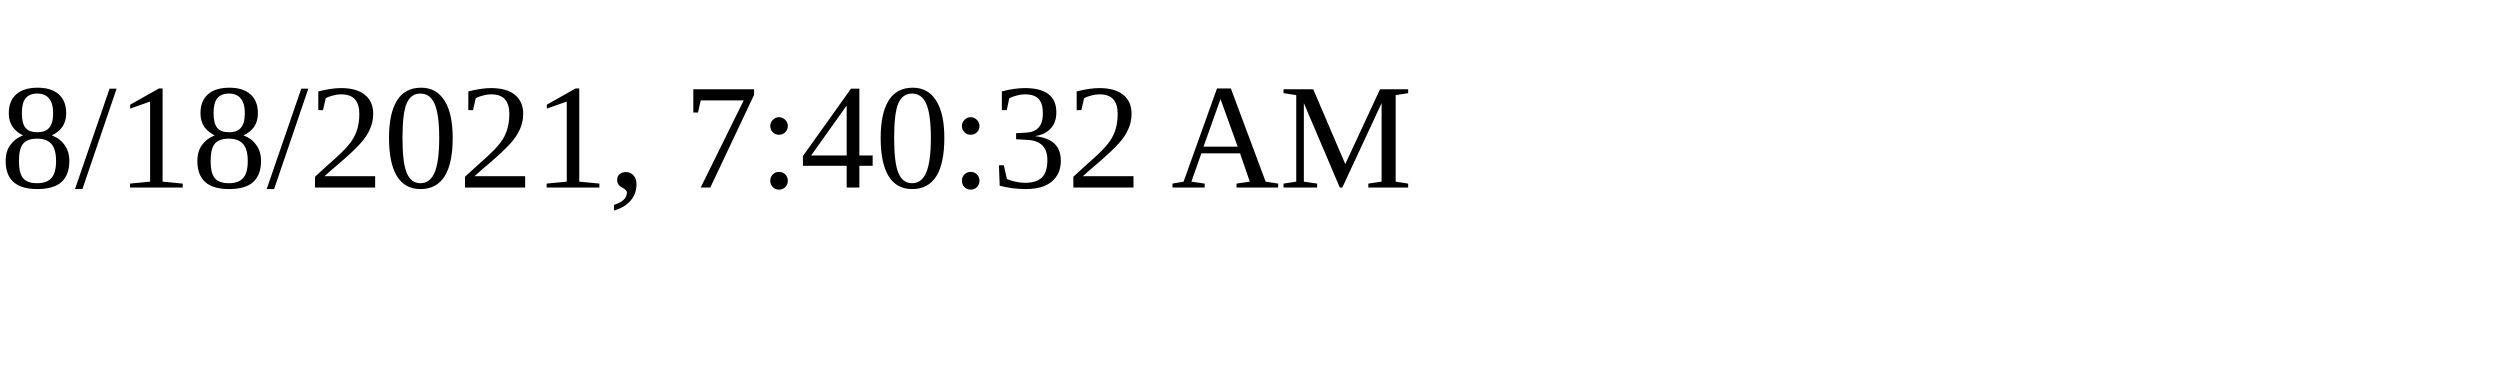
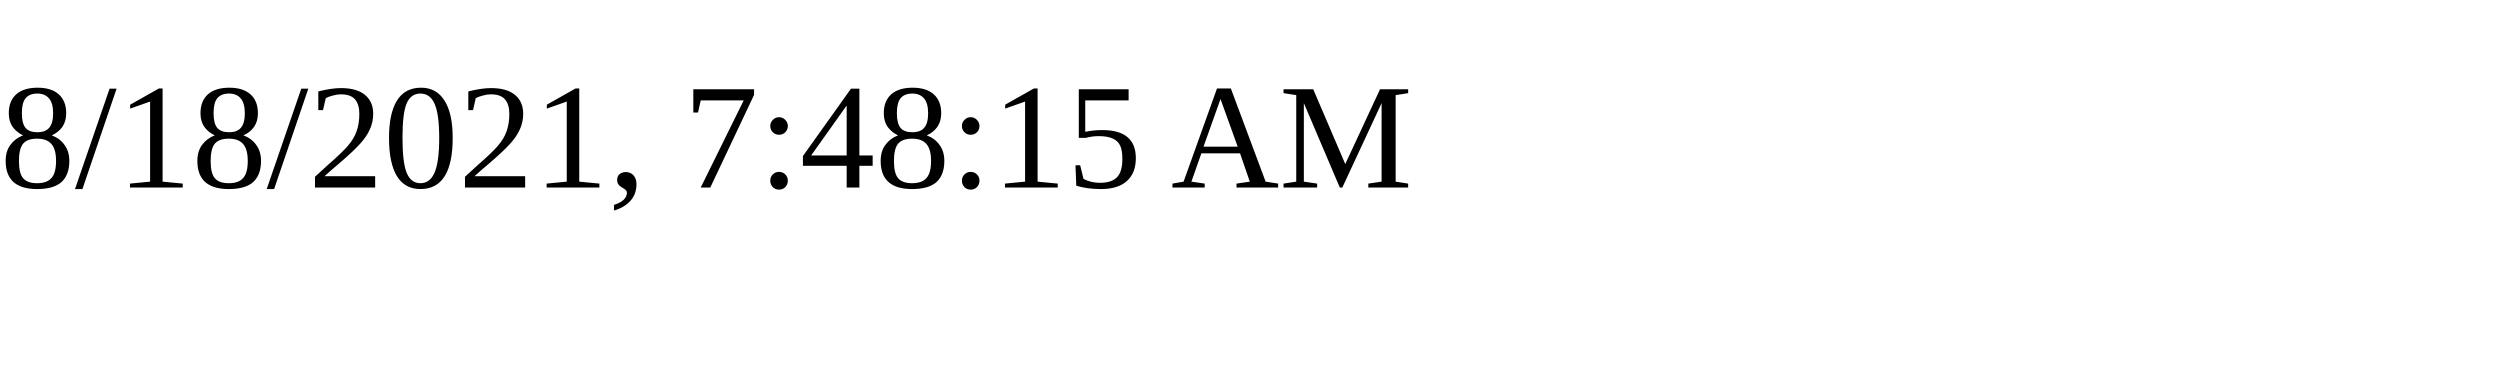
<svg xmlns="http://www.w3.org/2000/svg" height="30" width="200">
-   <text x="0" y="15">8/18/2021, 7:40:32 AM</text>
+   <text x="0" y="15">8/18/2021, 7:48:15 AM</text>
</svg>
